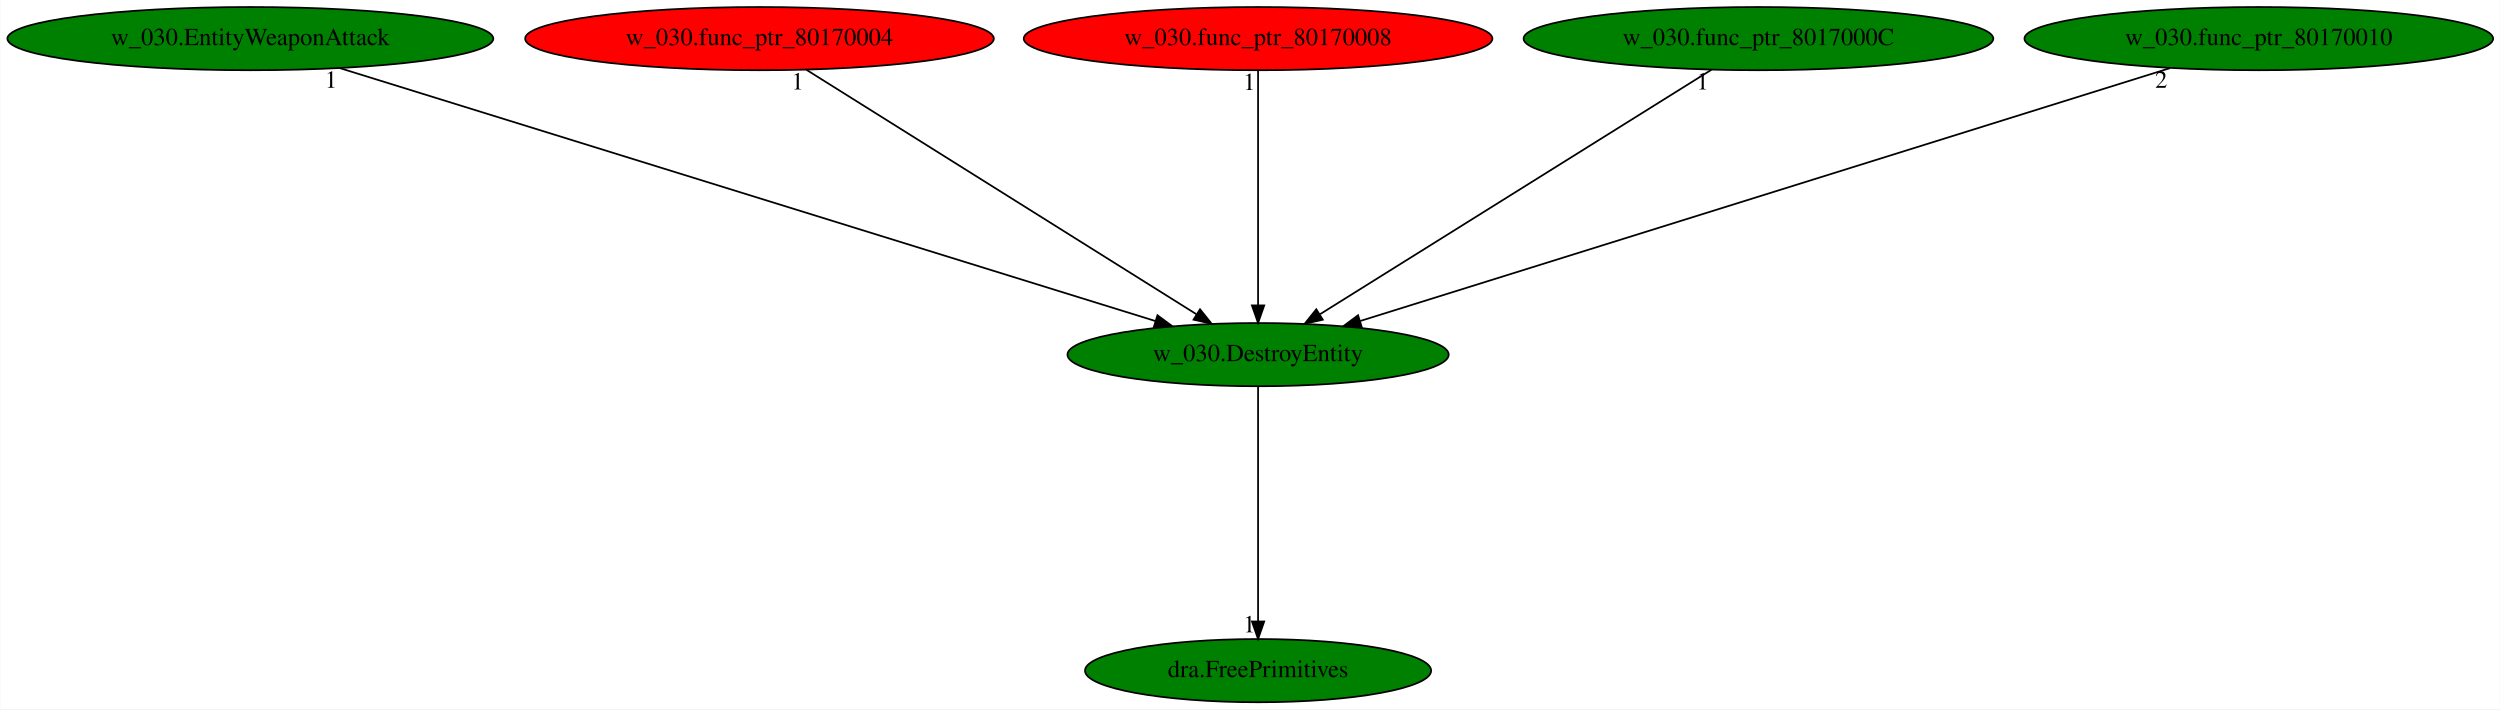
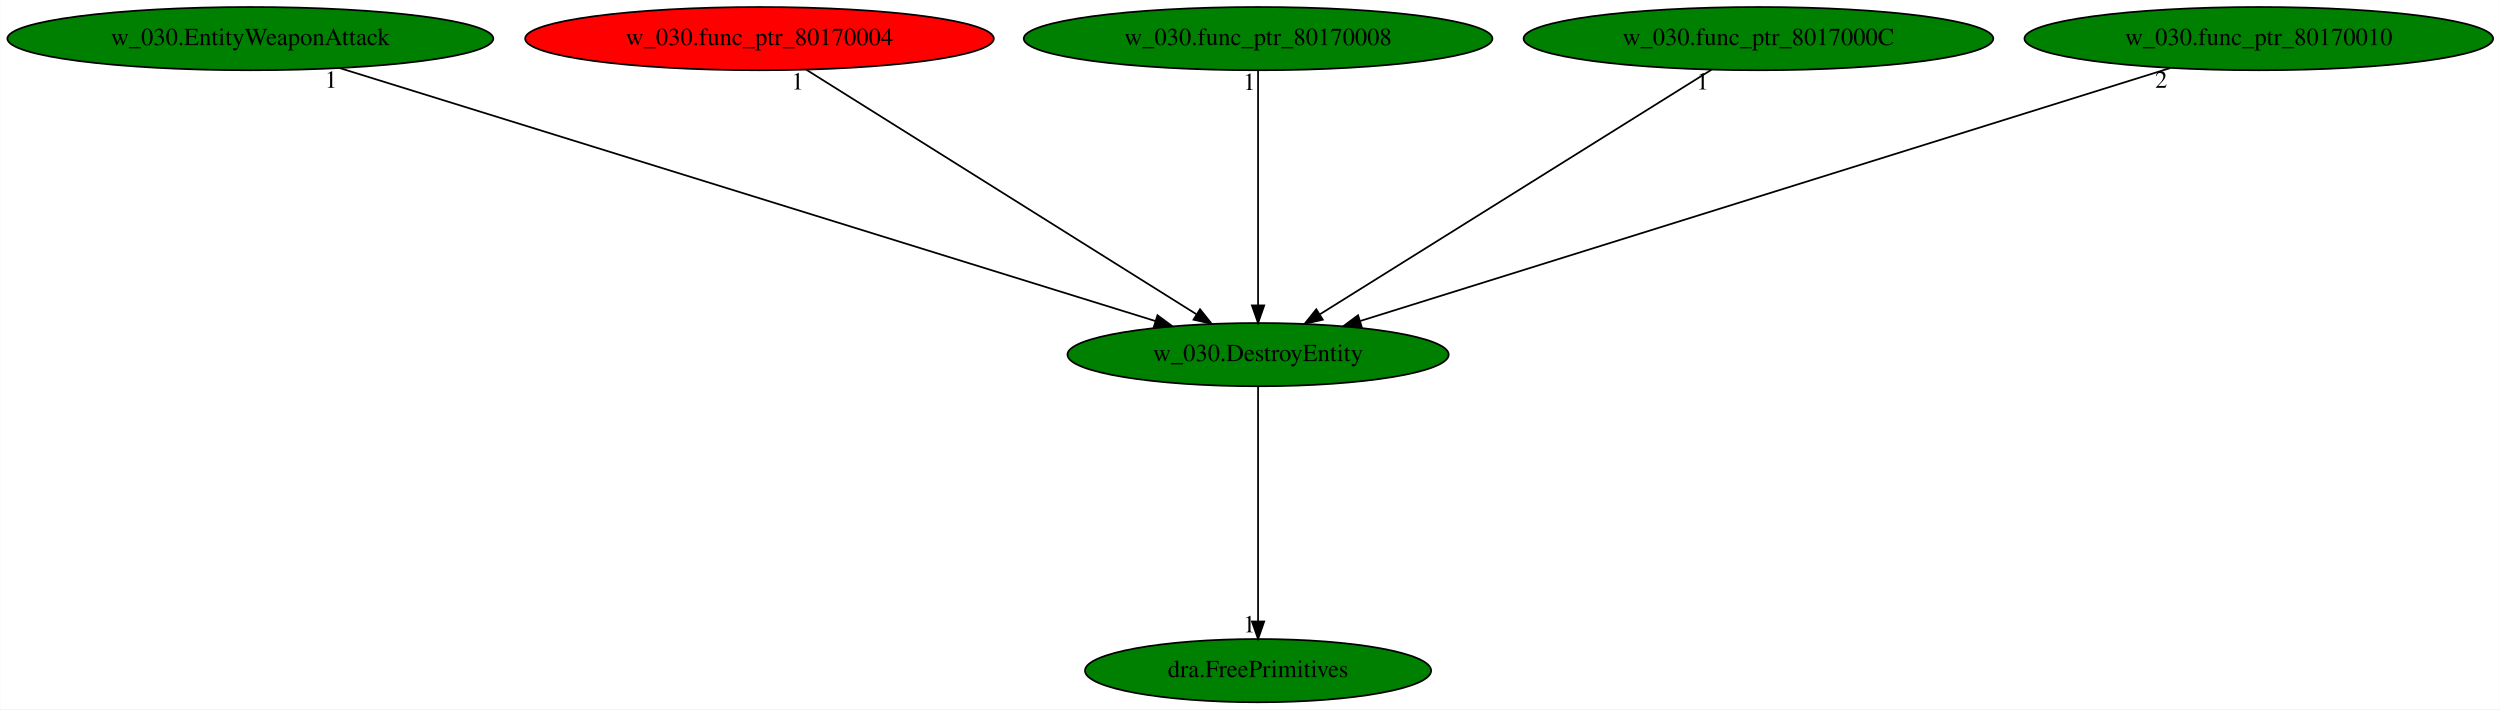
<svg xmlns="http://www.w3.org/2000/svg" xmlns:xlink="http://www.w3.org/1999/xlink" width="1424pt" height="404pt" viewBox="0.00 0.00 1423.68 404.00">
  <g id="graph0" class="graph" transform="scale(1 1) rotate(0) translate(4 400)">
    <polygon fill="white" stroke="transparent" points="-4,4 -4,-400 1419.68,-400 1419.68,4 -4,4" />
    <g id="node1" class="node">
      <ellipse fill="green" stroke="black" cx="712.44" cy="-198" rx="108.58" ry="18" />
      <text text-anchor="middle" x="712.44" y="-194.3" font-family="Times,serif" font-size="14.00">w_030.DestroyEntity</text>
    </g>
    <g id="node2" class="node">
      <g id="a_node2">
        <a xlink:href="dra.FreePrimitives.svg" xlink:title="dra.FreePrimitives">
          <ellipse fill="green" stroke="black" cx="712.44" cy="-18" rx="98.58" ry="18" />
          <text text-anchor="middle" x="712.44" y="-14.3" font-family="Times,serif" font-size="14.00">dra.FreePrimitives</text>
        </a>
      </g>
    </g>
    <g id="edge1" class="edge">
      <path fill="none" stroke="black" d="M712.44,-179.93C712.44,-148.97 712.44,-83.3 712.44,-46.13" />
      <polygon fill="black" stroke="black" points="715.94,-46.02 712.44,-36.02 708.94,-46.02 715.94,-46.02" />
      <text text-anchor="middle" x="707.44" y="-39.82" font-family="Times,serif" font-size="14.00">1</text>
    </g>
    <g id="node3" class="node">
      <g id="a_node3">
        <a xlink:href="w_030.EntityWeaponAttack.svg" xlink:title="w_030.EntityWeaponAttack">
          <ellipse fill="green" stroke="black" cx="138.44" cy="-378" rx="138.38" ry="18" />
          <text text-anchor="middle" x="138.44" y="-374.3" font-family="Times,serif" font-size="14.00">w_030.EntityWeaponAttack</text>
        </a>
      </g>
    </g>
    <g id="edge2" class="edge">
      <path fill="none" stroke="black" d="M189.38,-361.2C295.78,-328.21 541.07,-252.14 653.81,-217.18" />
      <polygon fill="black" stroke="black" points="655.14,-220.43 663.65,-214.13 653.06,-213.75 655.14,-220.43" />
      <text text-anchor="middle" x="184.38" y="-350" font-family="Times,serif" font-size="14.00">1</text>
    </g>
    <g id="node4" class="node">
      <g id="a_node4">
        <a xlink:href="w_030.func_ptr_80170004.svg" xlink:title="w_030.func_ptr_80170004">
          <ellipse fill="red" stroke="black" cx="428.44" cy="-378" rx="133.48" ry="18" />
          <text text-anchor="middle" x="428.44" y="-374.3" font-family="Times,serif" font-size="14.00">w_030.func_ptr_80170004</text>
        </a>
      </g>
    </g>
    <g id="edge3" class="edge">
      <path fill="none" stroke="black" d="M455.16,-360.25C506.67,-327.97 619.7,-257.13 677.25,-221.05" />
      <polygon fill="black" stroke="black" points="679.38,-223.85 686,-215.57 675.67,-217.92 679.38,-223.85" />
      <text text-anchor="middle" x="450.16" y="-349.05" font-family="Times,serif" font-size="14.00">1</text>
    </g>
    <g id="node5" class="node">
      <g id="a_node5">
        <a xlink:href="w_030.func_ptr_80170008.svg" xlink:title="w_030.func_ptr_80170008">
-           <ellipse fill="red" stroke="black" cx="712.44" cy="-378" rx="133.48" ry="18" />
+           <ellipse fill="green" stroke="black" cx="712.44" cy="-378" rx="133.48" ry="18" />
          <text text-anchor="middle" x="712.44" y="-374.3" font-family="Times,serif" font-size="14.00">w_030.func_ptr_80170008</text>
        </a>
      </g>
    </g>
    <g id="edge4" class="edge">
      <path fill="none" stroke="black" d="M712.44,-359.93C712.44,-328.97 712.44,-263.3 712.44,-226.13" />
      <polygon fill="black" stroke="black" points="715.94,-226.02 712.44,-216.02 708.94,-226.02 715.94,-226.02" />
      <text text-anchor="middle" x="707.44" y="-348.73" font-family="Times,serif" font-size="14.00">1</text>
    </g>
    <g id="node6" class="node">
      <g id="a_node6">
        <a xlink:href="w_030.func_ptr_8017000C.svg" xlink:title="w_030.func_ptr_8017000C">
          <ellipse fill="green" stroke="black" cx="997.44" cy="-378" rx="133.78" ry="18" />
          <text text-anchor="middle" x="997.44" y="-374.3" font-family="Times,serif" font-size="14.00">w_030.func_ptr_8017000C</text>
        </a>
      </g>
    </g>
    <g id="edge5" class="edge">
      <path fill="none" stroke="black" d="M970.63,-360.25C918.93,-327.97 805.51,-257.13 747.75,-221.05" />
      <polygon fill="black" stroke="black" points="749.31,-217.9 738.97,-215.57 745.6,-223.84 749.31,-217.9" />
      <text text-anchor="middle" x="965.63" y="-349.05" font-family="Times,serif" font-size="14.00">1</text>
    </g>
    <g id="node7" class="node">
      <g id="a_node7">
        <a xlink:href="w_030.func_ptr_80170010.svg" xlink:title="w_030.func_ptr_80170010">
          <ellipse fill="green" stroke="black" cx="1282.44" cy="-378" rx="133.48" ry="18" />
          <text text-anchor="middle" x="1282.44" y="-374.3" font-family="Times,serif" font-size="14.00">w_030.func_ptr_80170010</text>
        </a>
      </g>
    </g>
    <g id="edge6" class="edge">
      <path fill="none" stroke="black" d="M1231.85,-361.2C1126.19,-328.21 882.61,-252.14 770.65,-217.18" />
      <polygon fill="black" stroke="black" points="771.47,-213.77 760.88,-214.13 769.39,-220.45 771.47,-213.77" />
      <text text-anchor="middle" x="1226.85" y="-350" font-family="Times,serif" font-size="14.00">2</text>
    </g>
  </g>
</svg>
